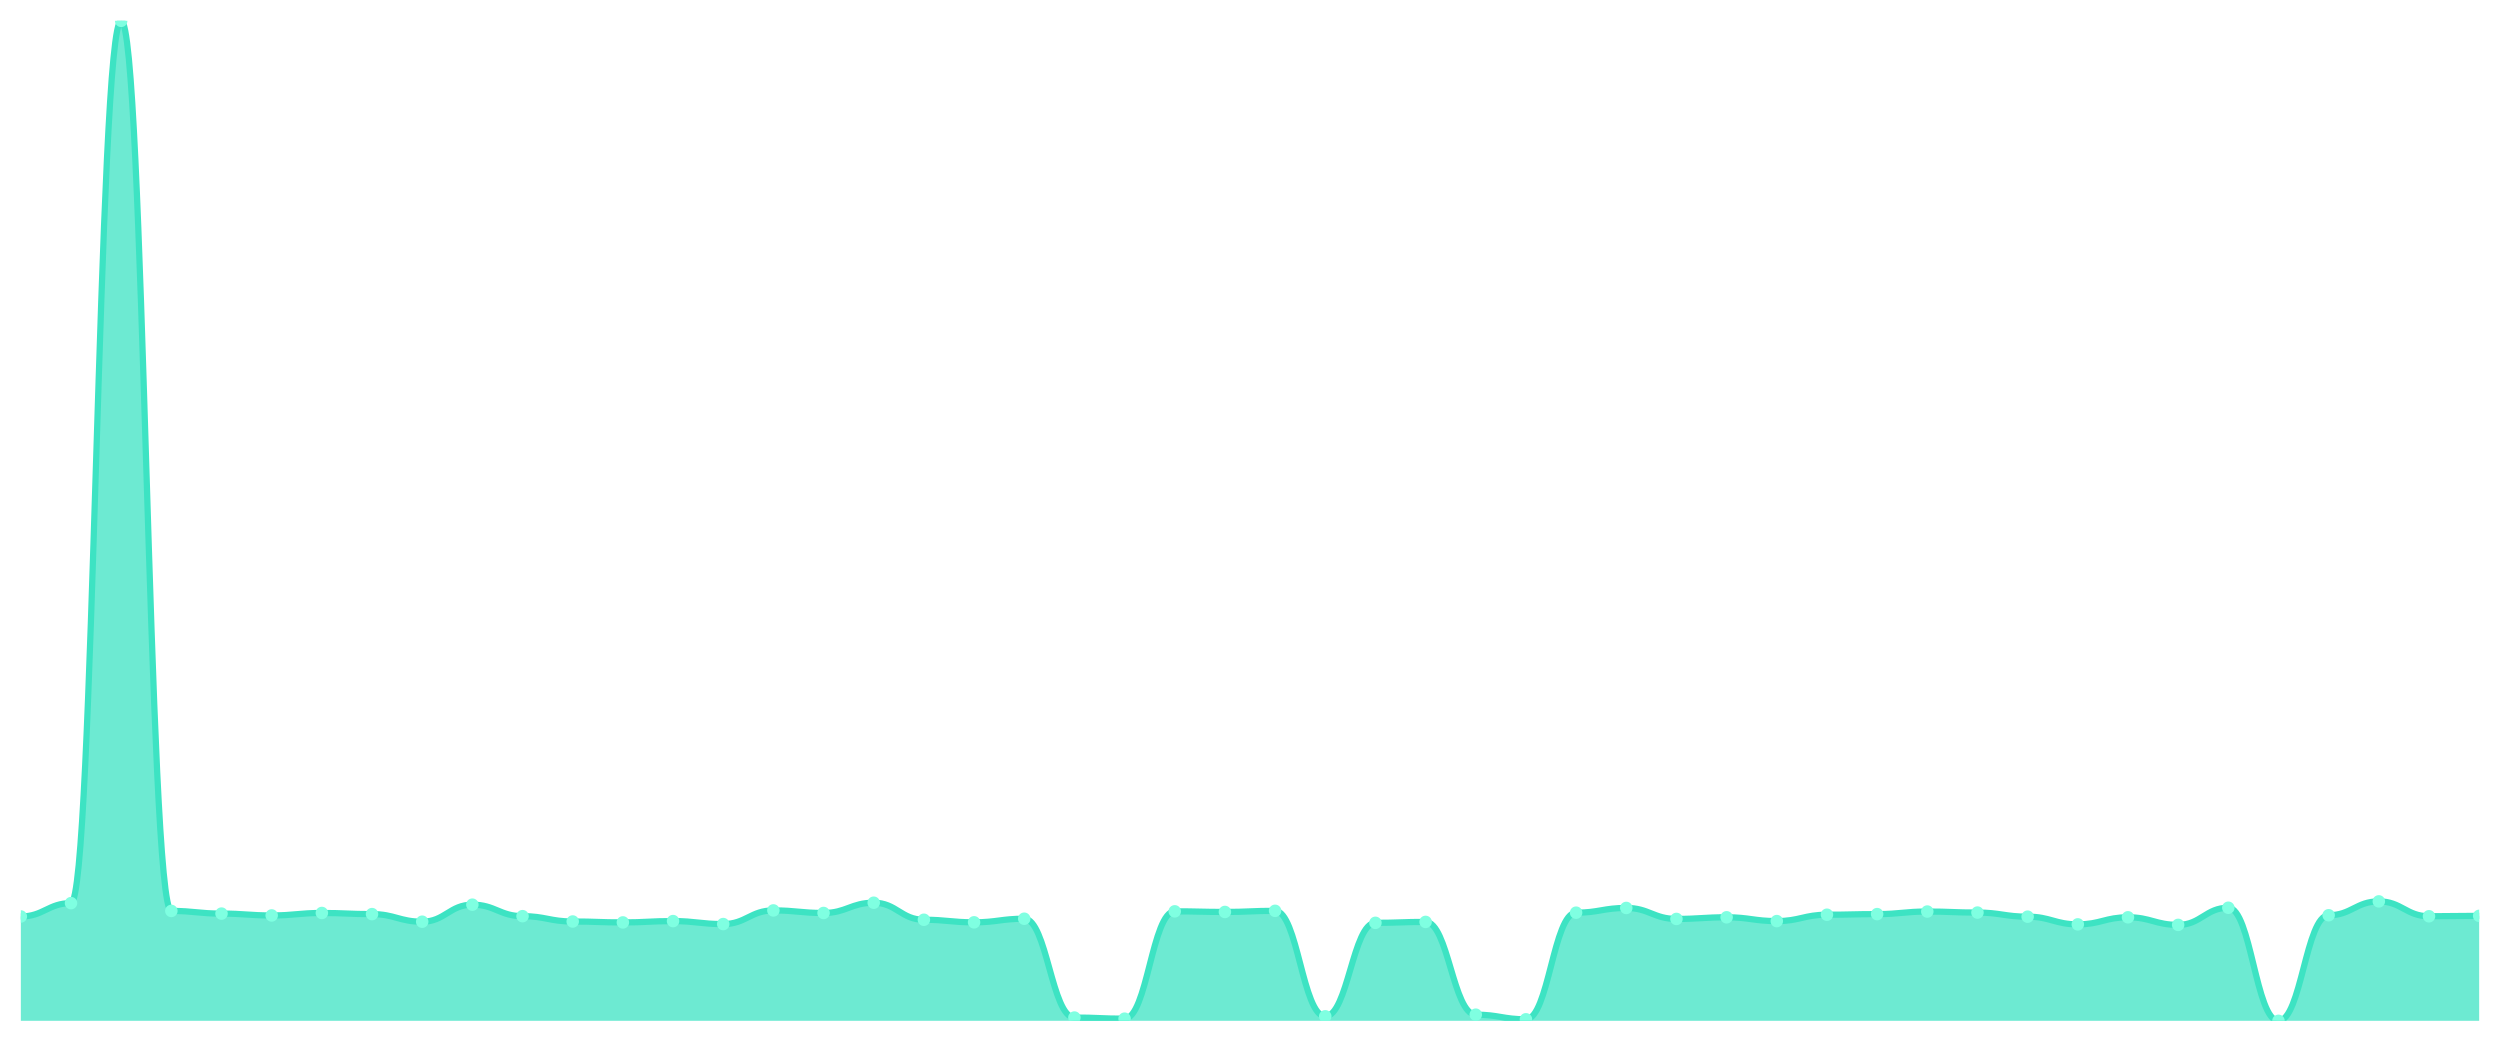
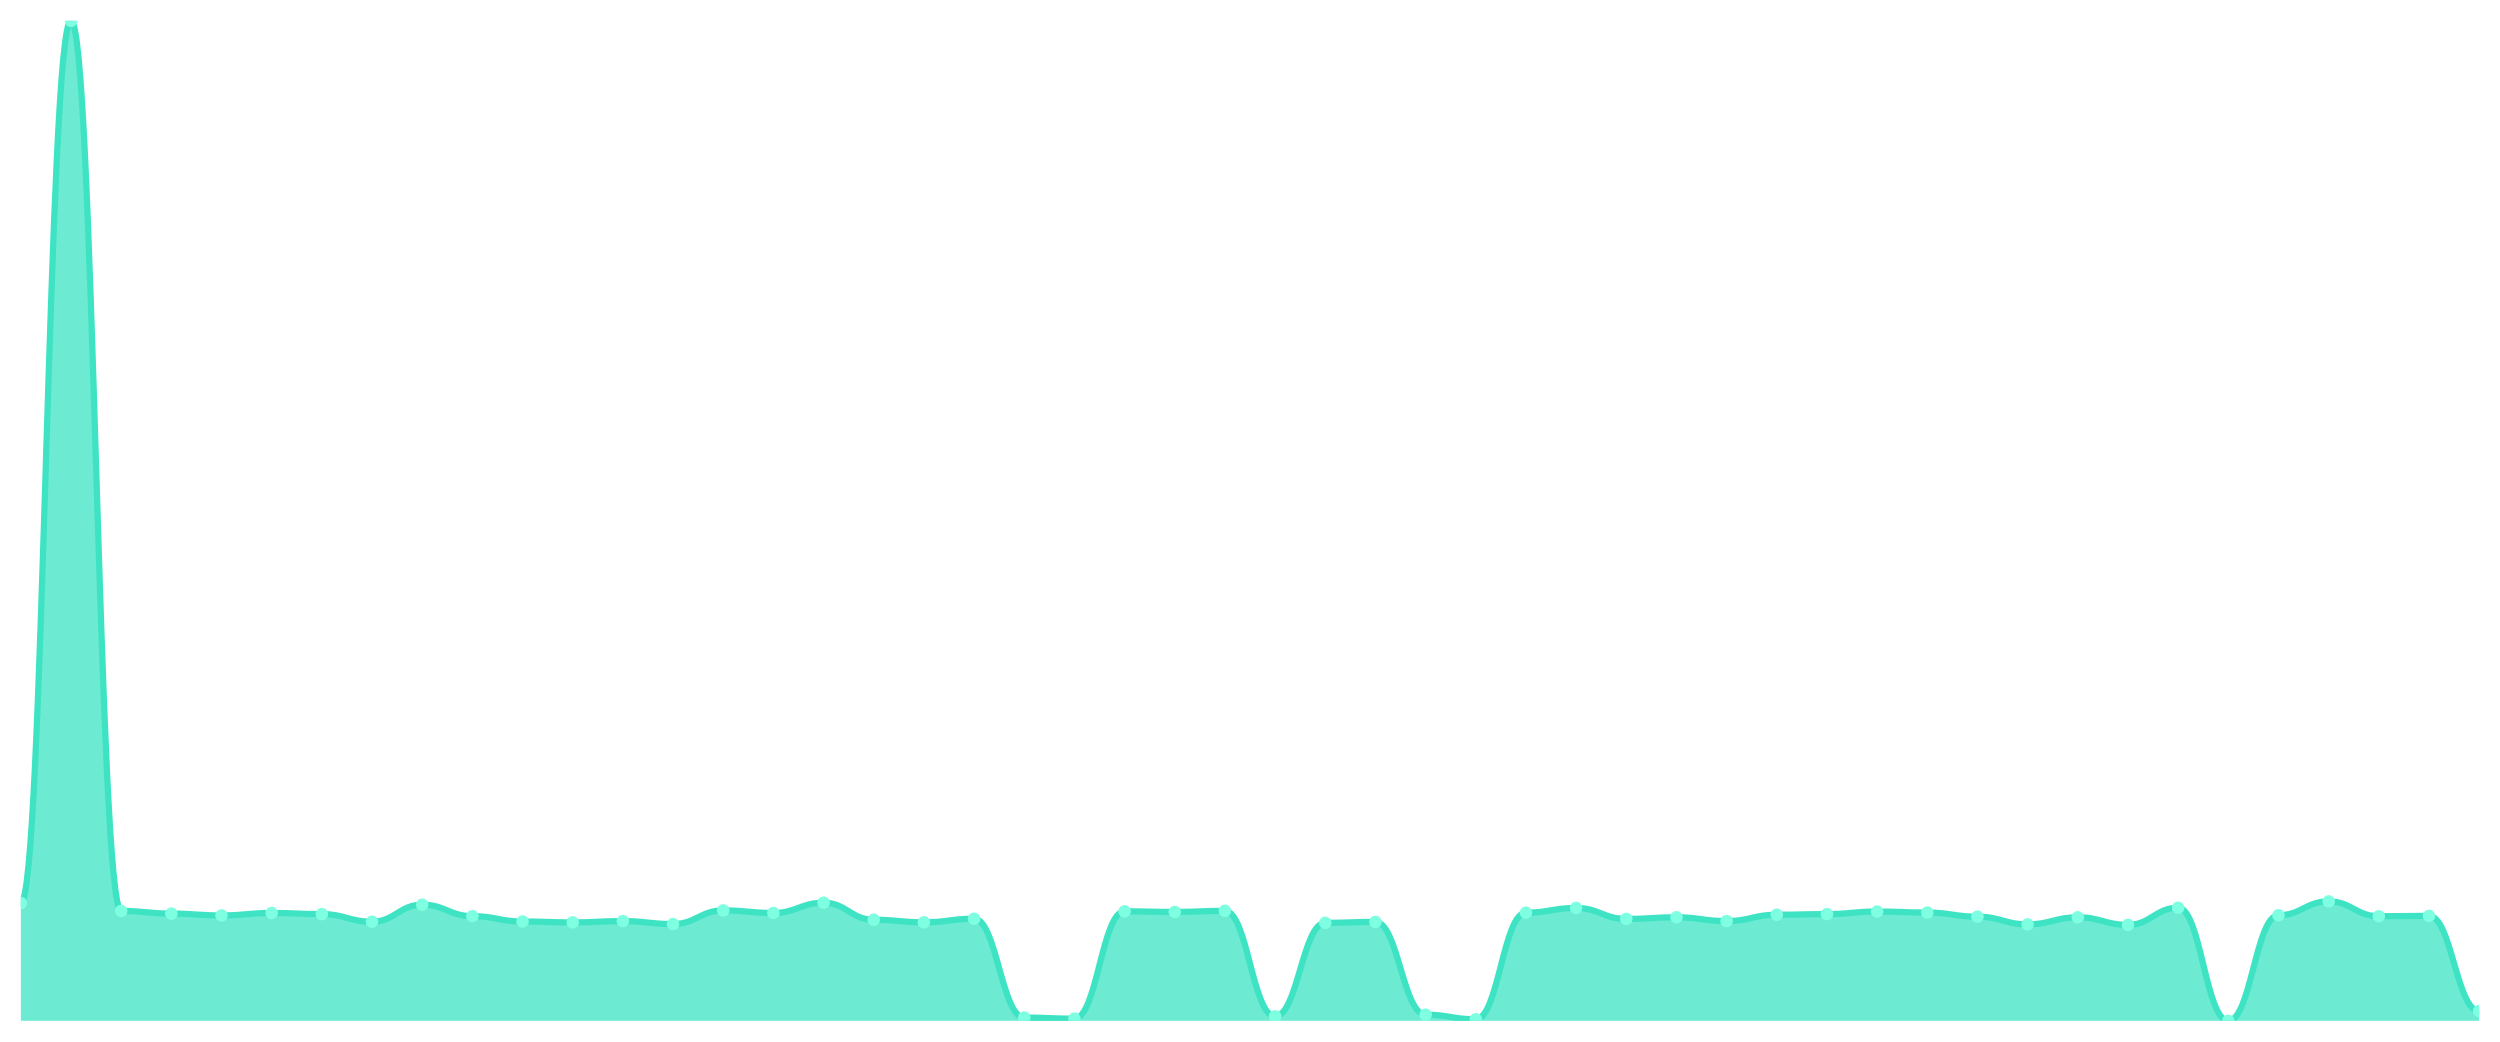
<svg xmlns="http://www.w3.org/2000/svg" viewBox="0 0 1200 500" width="1200" height="500">
  <defs>
    <clipPath id="c">
      <rect x="10" y="10" width="1180" height="480" />
    </clipPath>
  </defs>
  <rect width="1200" height="500" fill="none" />
  <g clip-path="url(#c)">
-     <path d="M 10,490 L 10,439.907 C 20.837,439.907 23.245,433.503 34.082,433.503 C 44.918,433.503 47.327,10 58.163,10 C 69,10 71.408,437.247 82.245,437.247 C 93.082,437.247 95.49,438.527 106.327,438.527 C 117.163,438.527 119.571,439.414 130.408,439.414 C 141.245,439.414 143.653,438.232 154.49,438.232 C 165.327,438.232 167.735,438.774 178.571,438.774 C 189.408,438.774 191.816,442.419 202.653,442.419 C 213.49,442.419 215.898,434.242 226.735,434.242 C 237.571,434.242 239.98,439.759 250.816,439.759 C 261.653,439.759 264.061,442.32 274.898,442.32 C 285.735,442.32 288.143,442.763 298.98,442.763 C 309.816,442.763 312.224,442.123 323.061,442.123 C 333.898,442.123 336.306,443.552 347.143,443.552 C 357.98,443.552 360.388,437.001 371.224,437.001 C 382.061,437.001 384.469,438.232 395.306,438.232 C 406.143,438.232 408.551,433.306 419.388,433.306 C 430.224,433.306 432.633,441.483 443.469,441.483 C 454.306,441.483 456.714,442.714 467.551,442.714 C 478.388,442.714 480.796,440.99 491.633,440.99 C 502.469,440.99 504.878,488.424 515.714,488.424 C 526.551,488.424 528.959,488.966 539.796,488.966 C 550.633,488.966 553.041,437.444 563.878,437.444 C 574.714,437.444 577.122,437.739 587.959,437.739 C 598.796,437.739 601.204,437.198 612.041,437.198 C 622.878,437.198 625.286,487.833 636.122,487.833 C 646.959,487.833 649.367,442.96 660.204,442.96 C 671.041,442.96 673.449,442.517 684.286,442.517 C 695.122,442.517 697.531,487.045 708.367,487.045 C 719.204,487.045 721.612,489.261 732.449,489.261 C 743.286,489.261 745.694,438.084 756.531,438.084 C 767.367,438.084 769.776,435.818 780.612,435.818 C 791.449,435.818 793.857,441.089 804.694,441.089 C 815.531,441.089 817.939,440.301 828.776,440.301 C 839.612,440.301 842.02,442.123 852.857,442.123 C 863.694,442.123 866.102,439.069 876.939,439.069 C 887.776,439.069 890.184,438.774 901.02,438.774 C 911.857,438.774 914.265,437.542 925.102,437.542 C 935.939,437.542 938.347,438.035 949.184,438.035 C 960.02,438.035 962.429,440.005 973.265,440.005 C 984.102,440.005 986.51,443.699 997.347,443.699 C 1008.184,443.699 1010.592,440.301 1021.429,440.301 C 1032.265,440.301 1034.673,443.946 1045.51,443.946 C 1056.347,443.946 1058.755,435.72 1069.592,435.72 C 1080.429,435.72 1082.837,490 1093.673,490 C 1104.51,490 1106.918,439.316 1117.755,439.316 C 1128.592,439.316 1131,432.666 1141.837,432.666 C 1152.673,432.666 1155.082,439.808 1165.918,439.808 C 1176.755,439.808 1179.163,439.611 1190,439.611 L 1190,490 Z" fill="rgba(61,227,195,0.75)" />
-     <path d="M 10,439.907 C 20.837,439.907 23.245,433.503 34.082,433.503 C 44.918,433.503 47.327,10 58.163,10 C 69,10 71.408,437.247 82.245,437.247 C 93.082,437.247 95.49,438.527 106.327,438.527 C 117.163,438.527 119.571,439.414 130.408,439.414 C 141.245,439.414 143.653,438.232 154.49,438.232 C 165.327,438.232 167.735,438.774 178.571,438.774 C 189.408,438.774 191.816,442.419 202.653,442.419 C 213.49,442.419 215.898,434.242 226.735,434.242 C 237.571,434.242 239.98,439.759 250.816,439.759 C 261.653,439.759 264.061,442.32 274.898,442.32 C 285.735,442.32 288.143,442.763 298.98,442.763 C 309.816,442.763 312.224,442.123 323.061,442.123 C 333.898,442.123 336.306,443.552 347.143,443.552 C 357.98,443.552 360.388,437.001 371.224,437.001 C 382.061,437.001 384.469,438.232 395.306,438.232 C 406.143,438.232 408.551,433.306 419.388,433.306 C 430.224,433.306 432.633,441.483 443.469,441.483 C 454.306,441.483 456.714,442.714 467.551,442.714 C 478.388,442.714 480.796,440.99 491.633,440.99 C 502.469,440.99 504.878,488.424 515.714,488.424 C 526.551,488.424 528.959,488.966 539.796,488.966 C 550.633,488.966 553.041,437.444 563.878,437.444 C 574.714,437.444 577.122,437.739 587.959,437.739 C 598.796,437.739 601.204,437.198 612.041,437.198 C 622.878,437.198 625.286,487.833 636.122,487.833 C 646.959,487.833 649.367,442.96 660.204,442.96 C 671.041,442.96 673.449,442.517 684.286,442.517 C 695.122,442.517 697.531,487.045 708.367,487.045 C 719.204,487.045 721.612,489.261 732.449,489.261 C 743.286,489.261 745.694,438.084 756.531,438.084 C 767.367,438.084 769.776,435.818 780.612,435.818 C 791.449,435.818 793.857,441.089 804.694,441.089 C 815.531,441.089 817.939,440.301 828.776,440.301 C 839.612,440.301 842.02,442.123 852.857,442.123 C 863.694,442.123 866.102,439.069 876.939,439.069 C 887.776,439.069 890.184,438.774 901.02,438.774 C 911.857,438.774 914.265,437.542 925.102,437.542 C 935.939,437.542 938.347,438.035 949.184,438.035 C 960.02,438.035 962.429,440.005 973.265,440.005 C 984.102,440.005 986.51,443.699 997.347,443.699 C 1008.184,443.699 1010.592,440.301 1021.429,440.301 C 1032.265,440.301 1034.673,443.946 1045.51,443.946 C 1056.347,443.946 1058.755,435.72 1069.592,435.72 C 1080.429,435.72 1082.837,490 1093.673,490 C 1104.51,490 1106.918,439.316 1117.755,439.316 C 1128.592,439.316 1131,432.666 1141.837,432.666 C 1152.673,432.666 1155.082,439.808 1165.918,439.808 C 1176.755,439.808 1179.163,439.611 1190,439.611" fill="none" stroke="#3de3c3" stroke-width="3" stroke-linecap="round" stroke-linejoin="round" />
-     <circle cx="10" cy="439.907" r="3" fill="#7fffe1" />
-     <circle cx="34.082" cy="433.503" r="3" fill="#7fffe1" />
-     <circle cx="58.163" cy="10" r="3" fill="#7fffe1" />
-     <circle cx="82.245" cy="437.247" r="3" fill="#7fffe1" />
-     <circle cx="106.327" cy="438.527" r="3" fill="#7fffe1" />
-     <circle cx="130.408" cy="439.414" r="3" fill="#7fffe1" />
-     <circle cx="154.49" cy="438.232" r="3" fill="#7fffe1" />
-     <circle cx="178.571" cy="438.774" r="3" fill="#7fffe1" />
-     <circle cx="202.653" cy="442.419" r="3" fill="#7fffe1" />
-     <circle cx="226.735" cy="434.242" r="3" fill="#7fffe1" />
-     <circle cx="250.816" cy="439.759" r="3" fill="#7fffe1" />
-     <circle cx="274.898" cy="442.32" r="3" fill="#7fffe1" />
-     <circle cx="298.98" cy="442.763" r="3" fill="#7fffe1" />
-     <circle cx="323.061" cy="442.123" r="3" fill="#7fffe1" />
-     <circle cx="347.143" cy="443.552" r="3" fill="#7fffe1" />
-     <circle cx="371.224" cy="437.001" r="3" fill="#7fffe1" />
-     <circle cx="395.306" cy="438.232" r="3" fill="#7fffe1" />
-     <circle cx="419.388" cy="433.306" r="3" fill="#7fffe1" />
-     <circle cx="443.469" cy="441.483" r="3" fill="#7fffe1" />
-     <circle cx="467.551" cy="442.714" r="3" fill="#7fffe1" />
-     <circle cx="491.633" cy="440.99" r="3" fill="#7fffe1" />
-     <circle cx="515.714" cy="488.424" r="3" fill="#7fffe1" />
-     <circle cx="539.796" cy="488.966" r="3" fill="#7fffe1" />
-     <circle cx="563.878" cy="437.444" r="3" fill="#7fffe1" />
-     <circle cx="587.959" cy="437.739" r="3" fill="#7fffe1" />
-     <circle cx="612.041" cy="437.198" r="3" fill="#7fffe1" />
-     <circle cx="636.122" cy="487.833" r="3" fill="#7fffe1" />
-     <circle cx="660.204" cy="442.96" r="3" fill="#7fffe1" />
-     <circle cx="684.286" cy="442.517" r="3" fill="#7fffe1" />
-     <circle cx="708.367" cy="487.045" r="3" fill="#7fffe1" />
-     <circle cx="732.449" cy="489.261" r="3" fill="#7fffe1" />
-     <circle cx="756.531" cy="438.084" r="3" fill="#7fffe1" />
-     <circle cx="780.612" cy="435.818" r="3" fill="#7fffe1" />
-     <circle cx="804.694" cy="441.089" r="3" fill="#7fffe1" />
-     <circle cx="828.776" cy="440.301" r="3" fill="#7fffe1" />
-     <circle cx="852.857" cy="442.123" r="3" fill="#7fffe1" />
-     <circle cx="876.939" cy="439.069" r="3" fill="#7fffe1" />
-     <circle cx="901.02" cy="438.774" r="3" fill="#7fffe1" />
-     <circle cx="925.102" cy="437.542" r="3" fill="#7fffe1" />
-     <circle cx="949.184" cy="438.035" r="3" fill="#7fffe1" />
-     <circle cx="973.265" cy="440.005" r="3" fill="#7fffe1" />
-     <circle cx="997.347" cy="443.699" r="3" fill="#7fffe1" />
-     <circle cx="1021.429" cy="440.301" r="3" fill="#7fffe1" />
-     <circle cx="1045.51" cy="443.946" r="3" fill="#7fffe1" />
-     <circle cx="1069.592" cy="435.72" r="3" fill="#7fffe1" />
-     <circle cx="1093.673" cy="490" r="3" fill="#7fffe1" />
-     <circle cx="1117.755" cy="439.316" r="3" fill="#7fffe1" />
-     <circle cx="1141.837" cy="432.666" r="3" fill="#7fffe1" />
-     <circle cx="1165.918" cy="439.808" r="3" fill="#7fffe1" />
-     <circle cx="1190" cy="439.611" r="3" fill="#7fffe1" />
+     <path d="M 10,490 L 10,433.503 C 20.837,433.503 23.245,10 34.082,10 C 44.918,10 47.327,437.247 58.163,437.247 C 69,437.247 71.408,438.527 82.245,438.527 C 93.082,438.527 95.49,439.414 106.327,439.414 C 117.163,439.414 119.571,438.232 130.408,438.232 C 141.245,438.232 143.653,438.774 154.49,438.774 C 165.327,438.774 167.735,442.419 178.571,442.419 C 189.408,442.419 191.816,434.242 202.653,434.242 C 213.49,434.242 215.898,439.759 226.735,439.759 C 237.571,439.759 239.98,442.32 250.816,442.32 C 261.653,442.32 264.061,442.763 274.898,442.763 C 285.735,442.763 288.143,442.123 298.98,442.123 C 309.816,442.123 312.224,443.552 323.061,443.552 C 333.898,443.552 336.306,437.001 347.143,437.001 C 357.98,437.001 360.388,438.232 371.224,438.232 C 382.061,438.232 384.469,433.306 395.306,433.306 C 406.143,433.306 408.551,441.483 419.388,441.483 C 430.224,441.483 432.633,442.714 443.469,442.714 C 454.306,442.714 456.714,440.99 467.551,440.99 C 478.388,440.99 480.796,488.424 491.633,488.424 C 502.469,488.424 504.878,488.966 515.714,488.966 C 526.551,488.966 528.959,437.444 539.796,437.444 C 550.633,437.444 553.041,437.739 563.878,437.739 C 574.714,437.739 577.122,437.198 587.959,437.198 C 598.796,437.198 601.204,487.833 612.041,487.833 C 622.878,487.833 625.286,442.96 636.122,442.96 C 646.959,442.96 649.367,442.517 660.204,442.517 C 671.041,442.517 673.449,487.045 684.286,487.045 C 695.122,487.045 697.531,489.261 708.367,489.261 C 719.204,489.261 721.612,438.084 732.449,438.084 C 743.286,438.084 745.694,435.818 756.531,435.818 C 767.367,435.818 769.776,441.089 780.612,441.089 C 791.449,441.089 793.857,440.301 804.694,440.301 C 815.531,440.301 817.939,442.123 828.776,442.123 C 839.612,442.123 842.02,439.069 852.857,439.069 C 863.694,439.069 866.102,438.774 876.939,438.774 C 887.776,438.774 890.184,437.542 901.02,437.542 C 911.857,437.542 914.265,438.035 925.102,438.035 C 935.939,438.035 938.347,440.005 949.184,440.005 C 960.02,440.005 962.429,443.699 973.265,443.699 C 984.102,443.699 986.51,440.301 997.347,440.301 C 1008.184,440.301 1010.592,443.946 1021.429,443.946 C 1032.265,443.946 1034.673,435.72 1045.51,435.72 C 1056.347,435.72 1058.755,490 1069.592,490 C 1080.429,490 1082.837,439.316 1093.673,439.316 C 1104.51,439.316 1106.918,432.666 1117.755,432.666 C 1128.592,432.666 1131,439.808 1141.837,439.808 C 1152.673,439.808 1155.082,439.611 1165.918,439.611 C 1176.755,439.611 1179.163,485.271 1190,485.271 L 1190,490 Z" fill="rgba(61,227,195,0.75)" />
+     <path d="M 10,433.503 C 20.837,433.503 23.245,10 34.082,10 C 44.918,10 47.327,437.247 58.163,437.247 C 69,437.247 71.408,438.527 82.245,438.527 C 93.082,438.527 95.49,439.414 106.327,439.414 C 117.163,439.414 119.571,438.232 130.408,438.232 C 141.245,438.232 143.653,438.774 154.49,438.774 C 165.327,438.774 167.735,442.419 178.571,442.419 C 189.408,442.419 191.816,434.242 202.653,434.242 C 213.49,434.242 215.898,439.759 226.735,439.759 C 237.571,439.759 239.98,442.32 250.816,442.32 C 261.653,442.32 264.061,442.763 274.898,442.763 C 285.735,442.763 288.143,442.123 298.98,442.123 C 309.816,442.123 312.224,443.552 323.061,443.552 C 333.898,443.552 336.306,437.001 347.143,437.001 C 357.98,437.001 360.388,438.232 371.224,438.232 C 382.061,438.232 384.469,433.306 395.306,433.306 C 406.143,433.306 408.551,441.483 419.388,441.483 C 430.224,441.483 432.633,442.714 443.469,442.714 C 454.306,442.714 456.714,440.99 467.551,440.99 C 478.388,440.99 480.796,488.424 491.633,488.424 C 502.469,488.424 504.878,488.966 515.714,488.966 C 526.551,488.966 528.959,437.444 539.796,437.444 C 550.633,437.444 553.041,437.739 563.878,437.739 C 574.714,437.739 577.122,437.198 587.959,437.198 C 598.796,437.198 601.204,487.833 612.041,487.833 C 622.878,487.833 625.286,442.96 636.122,442.96 C 646.959,442.96 649.367,442.517 660.204,442.517 C 671.041,442.517 673.449,487.045 684.286,487.045 C 695.122,487.045 697.531,489.261 708.367,489.261 C 719.204,489.261 721.612,438.084 732.449,438.084 C 743.286,438.084 745.694,435.818 756.531,435.818 C 767.367,435.818 769.776,441.089 780.612,441.089 C 791.449,441.089 793.857,440.301 804.694,440.301 C 815.531,440.301 817.939,442.123 828.776,442.123 C 839.612,442.123 842.02,439.069 852.857,439.069 C 863.694,439.069 866.102,438.774 876.939,438.774 C 887.776,438.774 890.184,437.542 901.02,437.542 C 911.857,437.542 914.265,438.035 925.102,438.035 C 935.939,438.035 938.347,440.005 949.184,440.005 C 960.02,440.005 962.429,443.699 973.265,443.699 C 984.102,443.699 986.51,440.301 997.347,440.301 C 1008.184,440.301 1010.592,443.946 1021.429,443.946 C 1032.265,443.946 1034.673,435.72 1045.51,435.72 C 1056.347,435.72 1058.755,490 1069.592,490 C 1080.429,490 1082.837,439.316 1093.673,439.316 C 1104.51,439.316 1106.918,432.666 1117.755,432.666 C 1128.592,432.666 1131,439.808 1141.837,439.808 C 1152.673,439.808 1155.082,439.611 1165.918,439.611 C 1176.755,439.611 1179.163,485.271 1190,485.271" fill="none" stroke="#3de3c3" stroke-width="3" stroke-linecap="round" stroke-linejoin="round" />
+     <circle cx="10" cy="433.503" r="3" fill="#7fffe1" />
+     <circle cx="34.082" cy="10" r="3" fill="#7fffe1" />
+     <circle cx="58.163" cy="437.247" r="3" fill="#7fffe1" />
+     <circle cx="82.245" cy="438.527" r="3" fill="#7fffe1" />
+     <circle cx="106.327" cy="439.414" r="3" fill="#7fffe1" />
+     <circle cx="130.408" cy="438.232" r="3" fill="#7fffe1" />
+     <circle cx="154.49" cy="438.774" r="3" fill="#7fffe1" />
+     <circle cx="178.571" cy="442.419" r="3" fill="#7fffe1" />
+     <circle cx="202.653" cy="434.242" r="3" fill="#7fffe1" />
+     <circle cx="226.735" cy="439.759" r="3" fill="#7fffe1" />
+     <circle cx="250.816" cy="442.32" r="3" fill="#7fffe1" />
+     <circle cx="274.898" cy="442.763" r="3" fill="#7fffe1" />
+     <circle cx="298.98" cy="442.123" r="3" fill="#7fffe1" />
+     <circle cx="323.061" cy="443.552" r="3" fill="#7fffe1" />
+     <circle cx="347.143" cy="437.001" r="3" fill="#7fffe1" />
+     <circle cx="371.224" cy="438.232" r="3" fill="#7fffe1" />
+     <circle cx="395.306" cy="433.306" r="3" fill="#7fffe1" />
+     <circle cx="419.388" cy="441.483" r="3" fill="#7fffe1" />
+     <circle cx="443.469" cy="442.714" r="3" fill="#7fffe1" />
+     <circle cx="467.551" cy="440.99" r="3" fill="#7fffe1" />
+     <circle cx="491.633" cy="488.424" r="3" fill="#7fffe1" />
+     <circle cx="515.714" cy="488.966" r="3" fill="#7fffe1" />
+     <circle cx="539.796" cy="437.444" r="3" fill="#7fffe1" />
+     <circle cx="563.878" cy="437.739" r="3" fill="#7fffe1" />
+     <circle cx="587.959" cy="437.198" r="3" fill="#7fffe1" />
+     <circle cx="612.041" cy="487.833" r="3" fill="#7fffe1" />
+     <circle cx="636.122" cy="442.96" r="3" fill="#7fffe1" />
+     <circle cx="660.204" cy="442.517" r="3" fill="#7fffe1" />
+     <circle cx="684.286" cy="487.045" r="3" fill="#7fffe1" />
+     <circle cx="708.367" cy="489.261" r="3" fill="#7fffe1" />
+     <circle cx="732.449" cy="438.084" r="3" fill="#7fffe1" />
+     <circle cx="756.531" cy="435.818" r="3" fill="#7fffe1" />
+     <circle cx="780.612" cy="441.089" r="3" fill="#7fffe1" />
+     <circle cx="804.694" cy="440.301" r="3" fill="#7fffe1" />
+     <circle cx="828.776" cy="442.123" r="3" fill="#7fffe1" />
+     <circle cx="852.857" cy="439.069" r="3" fill="#7fffe1" />
+     <circle cx="876.939" cy="438.774" r="3" fill="#7fffe1" />
+     <circle cx="901.02" cy="437.542" r="3" fill="#7fffe1" />
+     <circle cx="925.102" cy="438.035" r="3" fill="#7fffe1" />
+     <circle cx="949.184" cy="440.005" r="3" fill="#7fffe1" />
+     <circle cx="973.265" cy="443.699" r="3" fill="#7fffe1" />
+     <circle cx="997.347" cy="440.301" r="3" fill="#7fffe1" />
+     <circle cx="1021.429" cy="443.946" r="3" fill="#7fffe1" />
+     <circle cx="1045.51" cy="435.72" r="3" fill="#7fffe1" />
+     <circle cx="1069.592" cy="490" r="3" fill="#7fffe1" />
+     <circle cx="1093.673" cy="439.316" r="3" fill="#7fffe1" />
+     <circle cx="1117.755" cy="432.666" r="3" fill="#7fffe1" />
+     <circle cx="1141.837" cy="439.808" r="3" fill="#7fffe1" />
+     <circle cx="1165.918" cy="439.611" r="3" fill="#7fffe1" />
+     <circle cx="1190" cy="485.271" r="3" fill="#7fffe1" />
  </g>
</svg>
